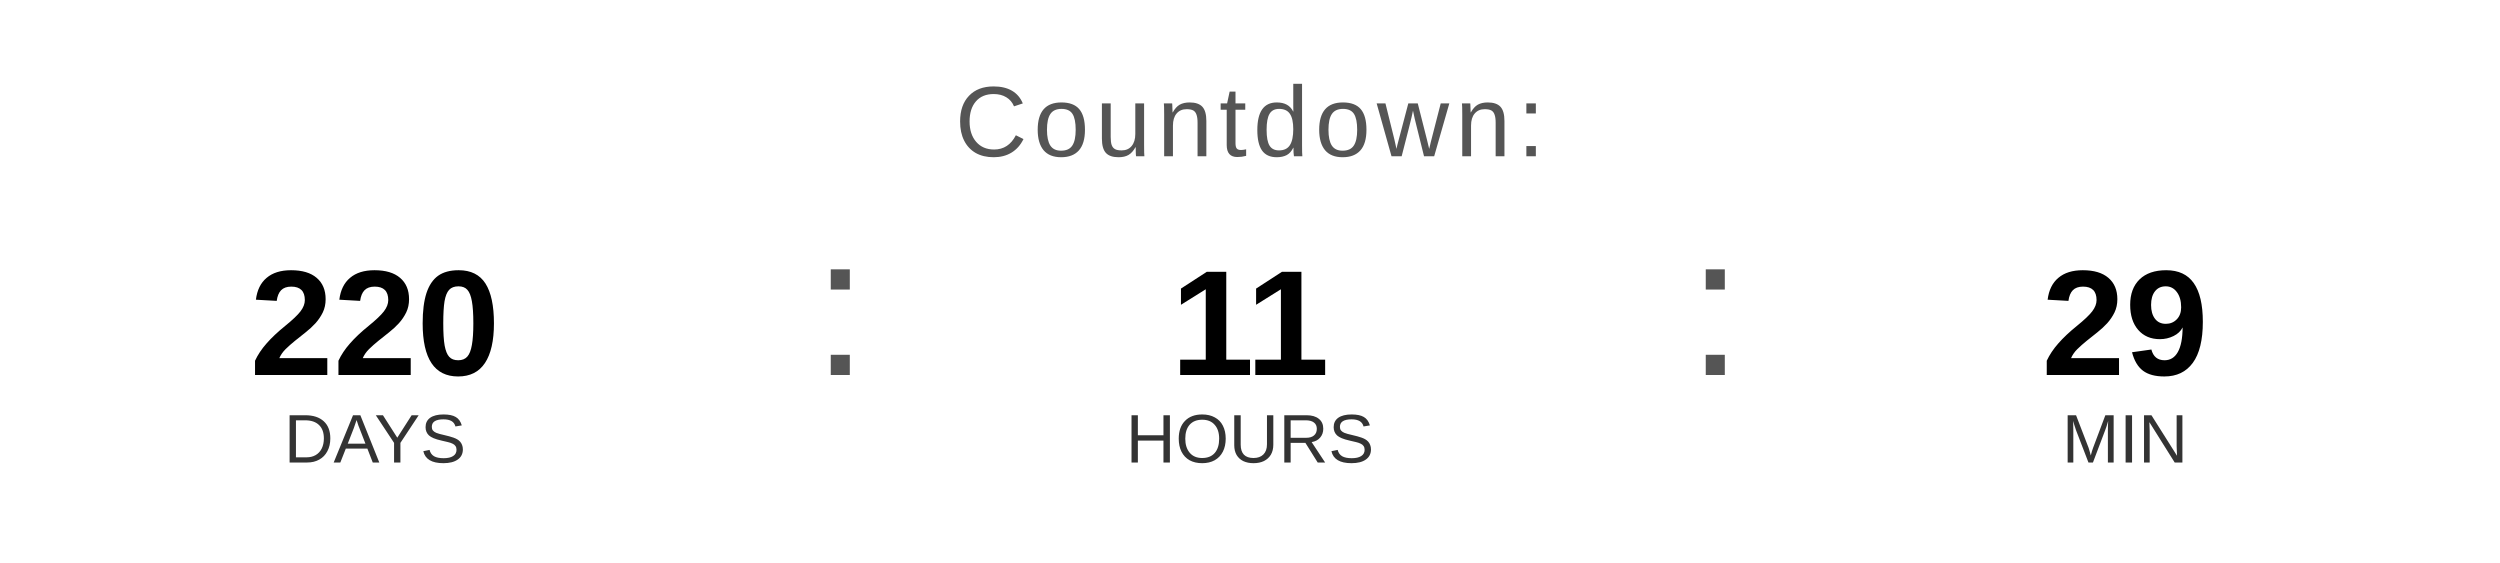
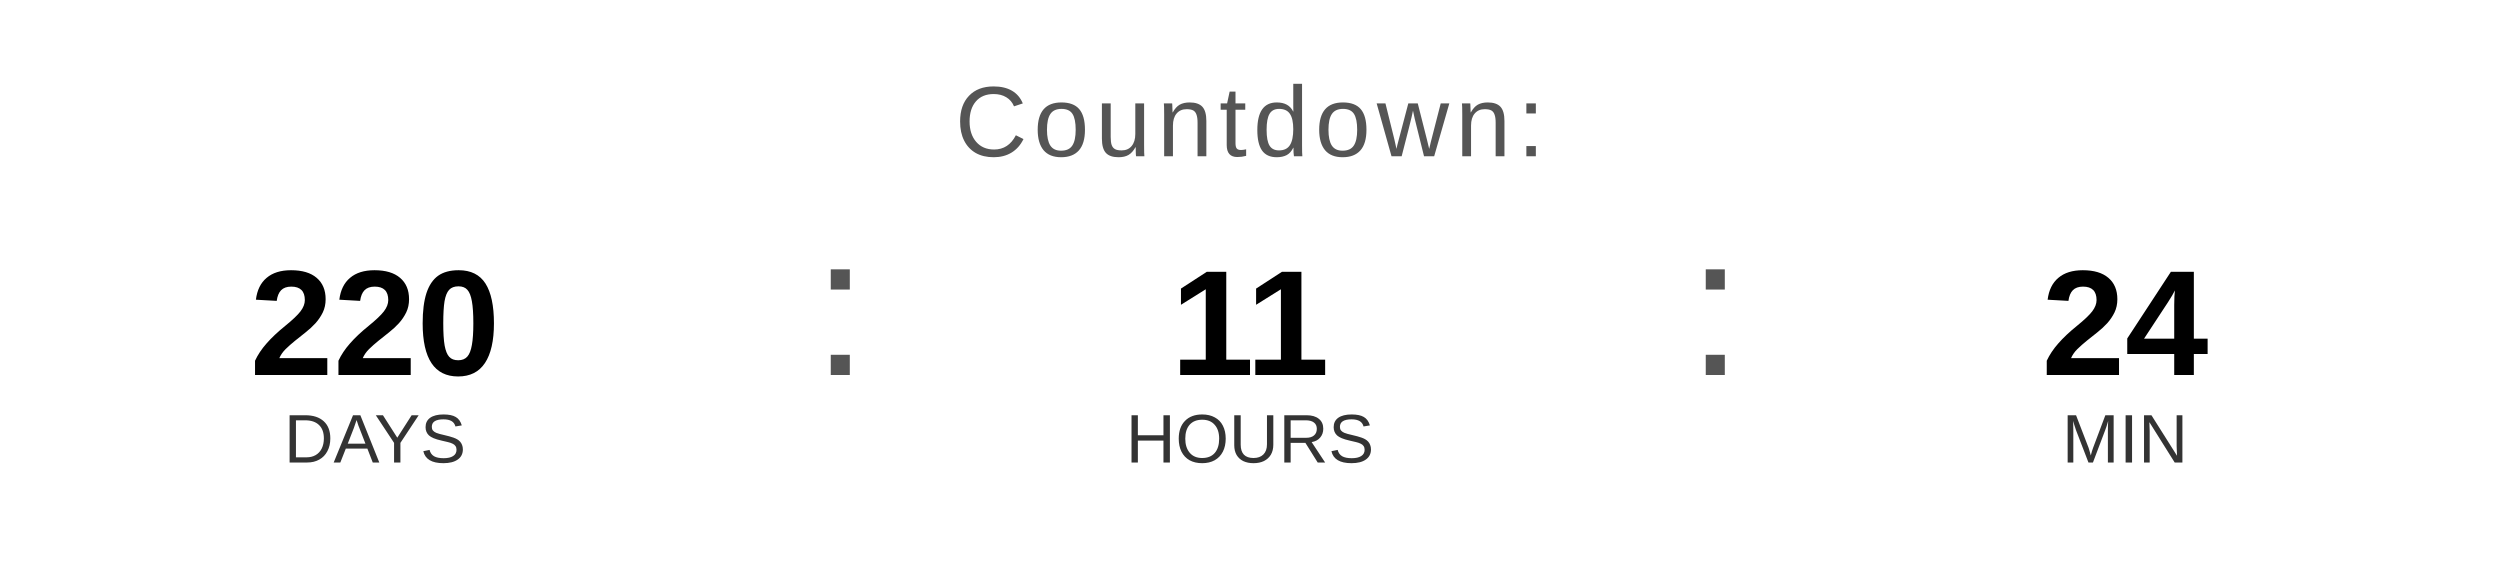
<svg xmlns="http://www.w3.org/2000/svg" width="400" height="90" viewBox="0 0 400 90">
  <text x="200" y="25" font-family="Arial, Helvetica, sans-serif" font-size="16" fill="#555555" text-anchor="middle" letter-spacing="1">
    Countdown:
  </text>
  <text x="60" y="60" font-family="Arial, Helvetica, sans-serif" font-size="24" font-weight="bold" fill="#000000" text-anchor="middle">220</text>
  <text x="60" y="74" font-family="Arial, Helvetica, sans-serif" font-size="11" fill="#333333" text-anchor="middle">DAYS</text>
  <text x="130" y="60" font-family="Arial, sans-serif" font-size="32" fill="#555555">:</text>
  <text x="200" y="60" font-family="Arial, Helvetica, sans-serif" font-size="24" font-weight="bold" fill="#000000" text-anchor="middle">11</text>
  <text x="200" y="74" font-family="Arial, Helvetica, sans-serif" font-size="11" fill="#333333" text-anchor="middle">HOURS</text>
  <text x="270" y="60" font-family="Arial, sans-serif" font-size="32" fill="#555555">:</text>
-   <text x="340" y="60" font-family="Arial, Helvetica, sans-serif" font-size="24" font-weight="bold" fill="#000000" text-anchor="middle">29</text>
+   <text x="340" y="60" font-family="Arial, Helvetica, sans-serif" font-size="24" font-weight="bold" fill="#000000" text-anchor="middle">24</text>
  <text x="340" y="74" font-family="Arial, Helvetica, sans-serif" font-size="11" fill="#333333" text-anchor="middle">MIN</text>
</svg>
